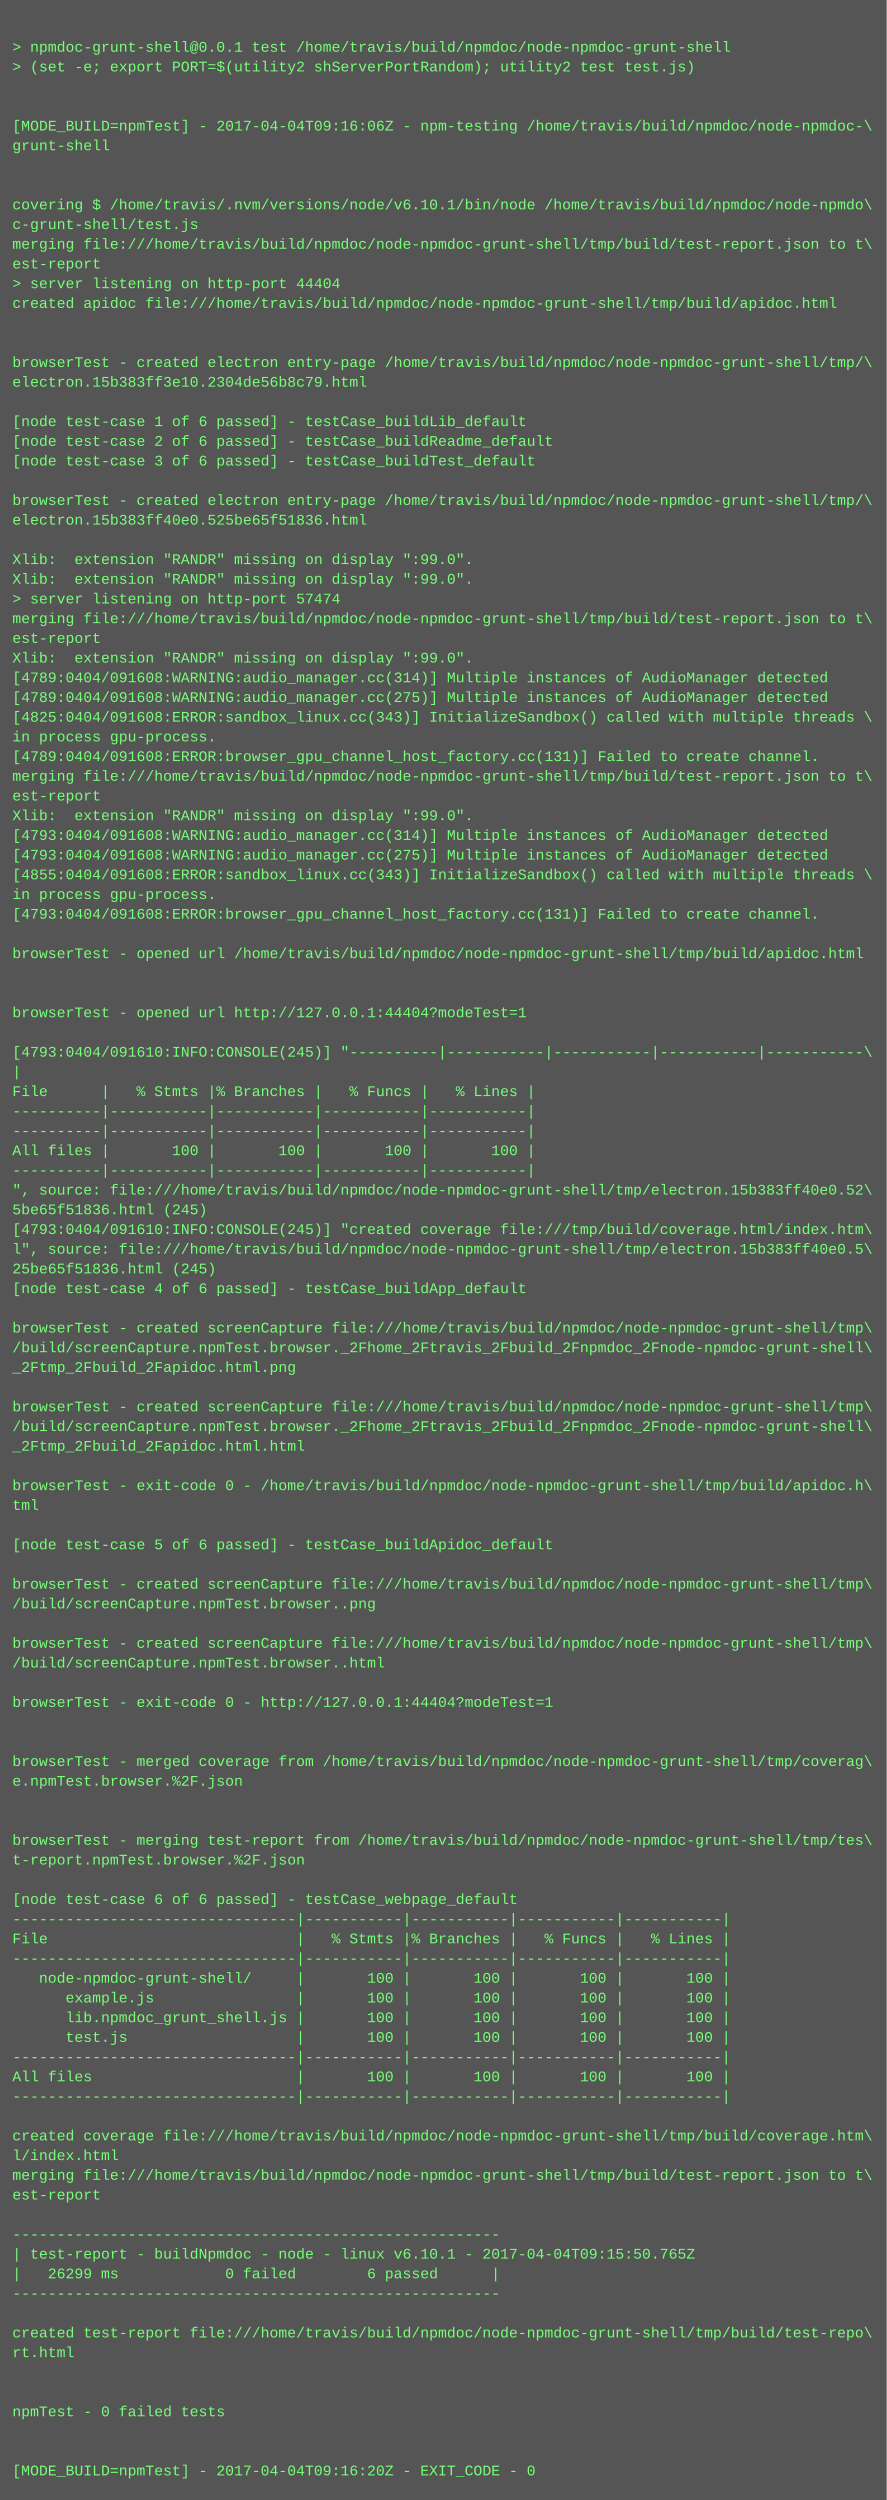
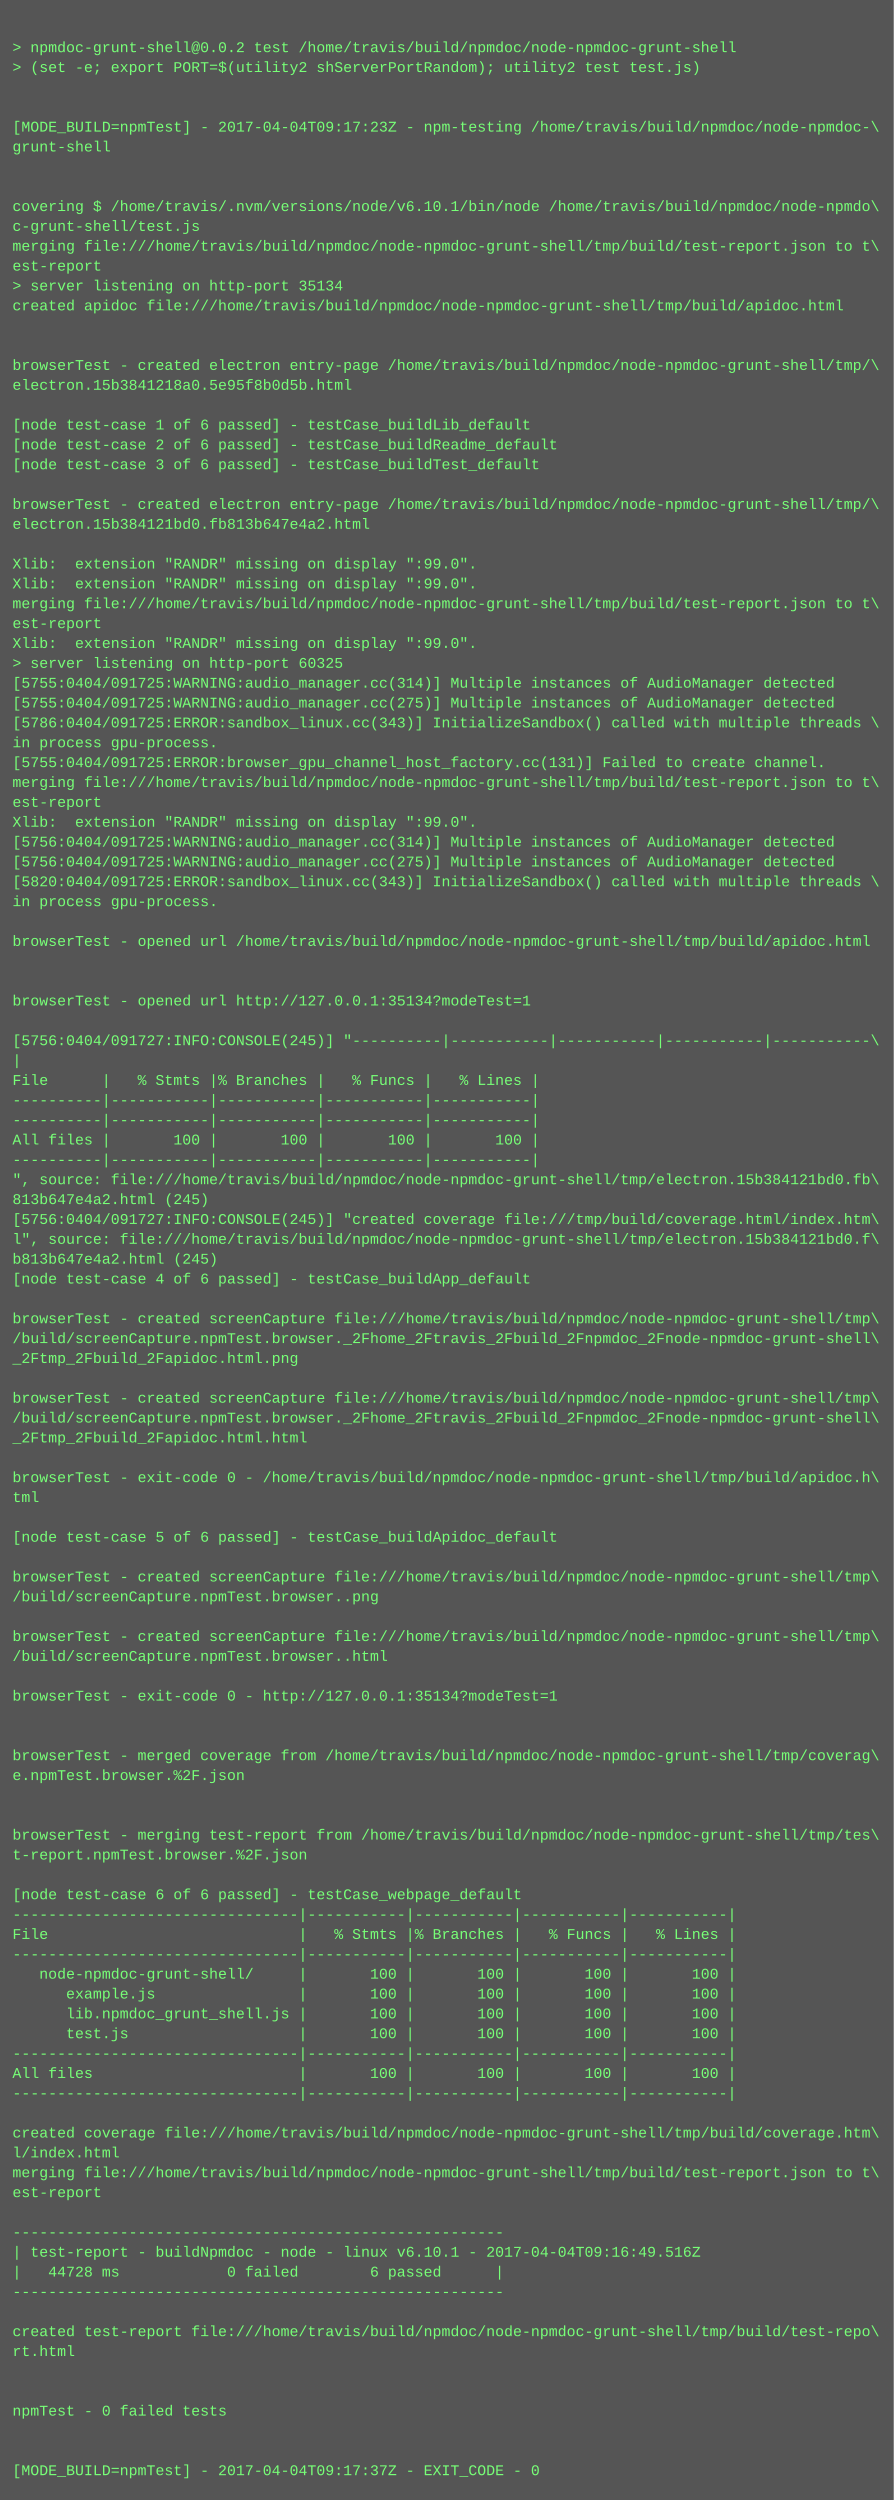
- <svg xmlns="http://www.w3.org/2000/svg" height="2030" width="720">
-   <rect height="2030" fill="#555" width="720" />
+ <svg xmlns="http://www.w3.org/2000/svg" height="2014" width="720">
+   <rect height="2014" fill="#555" width="720" />
  <text fill="#7f7" font-family="Courier New" font-size="12" xml:space="preserve">
    <tspan x="10" y="26" />
-     <tspan x="10" y="42">&gt; npmdoc-grunt-shell@0.0.1 test /home/travis/build/npmdoc/node-npmdoc-grunt-shell</tspan>
+     <tspan x="10" y="42">&gt; npmdoc-grunt-shell@0.0.2 test /home/travis/build/npmdoc/node-npmdoc-grunt-shell</tspan>
    <tspan x="10" y="58">&gt; (set -e; export PORT=$(utility2 shServerPortRandom); utility2 test test.js)</tspan>
    <tspan x="10" y="74" />
    <tspan x="10" y="90" />
-     <tspan x="10" y="106">[MODE_BUILD=npmTest] - 2017-04-04T09:16:06Z - npm-testing /home/travis/build/npmdoc/node-npmdoc-\</tspan>
+     <tspan x="10" y="106">[MODE_BUILD=npmTest] - 2017-04-04T09:17:23Z - npm-testing /home/travis/build/npmdoc/node-npmdoc-\</tspan>
    <tspan x="10" y="122">grunt-shell</tspan>
    <tspan x="10" y="138" />
    <tspan x="10" y="154" />
    <tspan x="10" y="170">covering $ /home/travis/.nvm/versions/node/v6.10.1/bin/node /home/travis/build/npmdoc/node-npmdo\</tspan>
    <tspan x="10" y="186">c-grunt-shell/test.js</tspan>
    <tspan x="10" y="202">merging file:///home/travis/build/npmdoc/node-npmdoc-grunt-shell/tmp/build/test-report.json to t\</tspan>
    <tspan x="10" y="218">est-report</tspan>
-     <tspan x="10" y="234">&gt; server listening on http-port 44404</tspan>
+     <tspan x="10" y="234">&gt; server listening on http-port 35134</tspan>
    <tspan x="10" y="250">created apidoc file:///home/travis/build/npmdoc/node-npmdoc-grunt-shell/tmp/build/apidoc.html</tspan>
    <tspan x="10" y="266" />
    <tspan x="10" y="282" />
    <tspan x="10" y="298">browserTest - created electron entry-page /home/travis/build/npmdoc/node-npmdoc-grunt-shell/tmp/\</tspan>
-     <tspan x="10" y="314">electron.15b383ff3e10.2304de56b8c79.html</tspan>
+     <tspan x="10" y="314">electron.15b3841218a0.5e95f8b0d5b.html</tspan>
    <tspan x="10" y="330" />
    <tspan x="10" y="346">[node test-case 1 of 6 passed] - testCase_buildLib_default</tspan>
    <tspan x="10" y="362">[node test-case 2 of 6 passed] - testCase_buildReadme_default</tspan>
    <tspan x="10" y="378">[node test-case 3 of 6 passed] - testCase_buildTest_default</tspan>
    <tspan x="10" y="394" />
    <tspan x="10" y="410">browserTest - created electron entry-page /home/travis/build/npmdoc/node-npmdoc-grunt-shell/tmp/\</tspan>
-     <tspan x="10" y="426">electron.15b383ff40e0.525be65f51836.html</tspan>
+     <tspan x="10" y="426">electron.15b384121bd0.fb813b647e4a2.html</tspan>
    <tspan x="10" y="442" />
    <tspan x="10" y="458">Xlib:  extension "RANDR" missing on display ":99.0".</tspan>
    <tspan x="10" y="474">Xlib:  extension "RANDR" missing on display ":99.0".</tspan>
-     <tspan x="10" y="490">&gt; server listening on http-port 57474</tspan>
-     <tspan x="10" y="506">merging file:///home/travis/build/npmdoc/node-npmdoc-grunt-shell/tmp/build/test-report.json to t\</tspan>
-     <tspan x="10" y="522">est-report</tspan>
-     <tspan x="10" y="538">Xlib:  extension "RANDR" missing on display ":99.0".</tspan>
-     <tspan x="10" y="554">[4789:0404/091608:WARNING:audio_manager.cc(314)] Multiple instances of AudioManager detected</tspan>
-     <tspan x="10" y="570">[4789:0404/091608:WARNING:audio_manager.cc(275)] Multiple instances of AudioManager detected</tspan>
-     <tspan x="10" y="586">[4825:0404/091608:ERROR:sandbox_linux.cc(343)] InitializeSandbox() called with multiple threads \</tspan>
+     <tspan x="10" y="490">merging file:///home/travis/build/npmdoc/node-npmdoc-grunt-shell/tmp/build/test-report.json to t\</tspan>
+     <tspan x="10" y="506">est-report</tspan>
+     <tspan x="10" y="522">Xlib:  extension "RANDR" missing on display ":99.0".</tspan>
+     <tspan x="10" y="538">&gt; server listening on http-port 60325</tspan>
+     <tspan x="10" y="554">[5755:0404/091725:WARNING:audio_manager.cc(314)] Multiple instances of AudioManager detected</tspan>
+     <tspan x="10" y="570">[5755:0404/091725:WARNING:audio_manager.cc(275)] Multiple instances of AudioManager detected</tspan>
+     <tspan x="10" y="586">[5786:0404/091725:ERROR:sandbox_linux.cc(343)] InitializeSandbox() called with multiple threads \</tspan>
    <tspan x="10" y="602">in process gpu-process. </tspan>
-     <tspan x="10" y="618">[4789:0404/091608:ERROR:browser_gpu_channel_host_factory.cc(131)] Failed to create channel.</tspan>
+     <tspan x="10" y="618">[5755:0404/091725:ERROR:browser_gpu_channel_host_factory.cc(131)] Failed to create channel.</tspan>
    <tspan x="10" y="634">merging file:///home/travis/build/npmdoc/node-npmdoc-grunt-shell/tmp/build/test-report.json to t\</tspan>
    <tspan x="10" y="650">est-report</tspan>
    <tspan x="10" y="666">Xlib:  extension "RANDR" missing on display ":99.0".</tspan>
-     <tspan x="10" y="682">[4793:0404/091608:WARNING:audio_manager.cc(314)] Multiple instances of AudioManager detected</tspan>
-     <tspan x="10" y="698">[4793:0404/091608:WARNING:audio_manager.cc(275)] Multiple instances of AudioManager detected</tspan>
-     <tspan x="10" y="714">[4855:0404/091608:ERROR:sandbox_linux.cc(343)] InitializeSandbox() called with multiple threads \</tspan>
+     <tspan x="10" y="682">[5756:0404/091725:WARNING:audio_manager.cc(314)] Multiple instances of AudioManager detected</tspan>
+     <tspan x="10" y="698">[5756:0404/091725:WARNING:audio_manager.cc(275)] Multiple instances of AudioManager detected</tspan>
+     <tspan x="10" y="714">[5820:0404/091725:ERROR:sandbox_linux.cc(343)] InitializeSandbox() called with multiple threads \</tspan>
    <tspan x="10" y="730">in process gpu-process. </tspan>
-     <tspan x="10" y="746">[4793:0404/091608:ERROR:browser_gpu_channel_host_factory.cc(131)] Failed to create channel.</tspan>
-     <tspan x="10" y="762" />
-     <tspan x="10" y="778">browserTest - opened url /home/travis/build/npmdoc/node-npmdoc-grunt-shell/tmp/build/apidoc.html</tspan>
+     <tspan x="10" y="746" />
+     <tspan x="10" y="762">browserTest - opened url /home/travis/build/npmdoc/node-npmdoc-grunt-shell/tmp/build/apidoc.html</tspan>
+     <tspan x="10" y="778" />
    <tspan x="10" y="794" />
-     <tspan x="10" y="810" />
-     <tspan x="10" y="826">browserTest - opened url http://127.0.0.1:44404?modeTest=1</tspan>
-     <tspan x="10" y="842" />
-     <tspan x="10" y="858">[4793:0404/091610:INFO:CONSOLE(245)] "----------|-----------|-----------|-----------|-----------\</tspan>
-     <tspan x="10" y="874">|</tspan>
-     <tspan x="10" y="890">File      |   % Stmts |% Branches |   % Funcs |   % Lines |</tspan>
+     <tspan x="10" y="810">browserTest - opened url http://127.0.0.1:35134?modeTest=1</tspan>
+     <tspan x="10" y="826" />
+     <tspan x="10" y="842">[5756:0404/091727:INFO:CONSOLE(245)] "----------|-----------|-----------|-----------|-----------\</tspan>
+     <tspan x="10" y="858">|</tspan>
+     <tspan x="10" y="874">File      |   % Stmts |% Branches |   % Funcs |   % Lines |</tspan>
+     <tspan x="10" y="890">----------|-----------|-----------|-----------|-----------|</tspan>
    <tspan x="10" y="906">----------|-----------|-----------|-----------|-----------|</tspan>
-     <tspan x="10" y="922">----------|-----------|-----------|-----------|-----------|</tspan>
-     <tspan x="10" y="938">All files |       100 |       100 |       100 |       100 |</tspan>
-     <tspan x="10" y="954">----------|-----------|-----------|-----------|-----------|</tspan>
-     <tspan x="10" y="970">", source: file:///home/travis/build/npmdoc/node-npmdoc-grunt-shell/tmp/electron.15b383ff40e0.52\</tspan>
-     <tspan x="10" y="986">5be65f51836.html (245)</tspan>
-     <tspan x="10" y="1002">[4793:0404/091610:INFO:CONSOLE(245)] "created coverage file:///tmp/build/coverage.html/index.htm\</tspan>
-     <tspan x="10" y="1018">l", source: file:///home/travis/build/npmdoc/node-npmdoc-grunt-shell/tmp/electron.15b383ff40e0.5\</tspan>
-     <tspan x="10" y="1034">25be65f51836.html (245)</tspan>
-     <tspan x="10" y="1050">[node test-case 4 of 6 passed] - testCase_buildApp_default</tspan>
-     <tspan x="10" y="1066" />
-     <tspan x="10" y="1082">browserTest - created screenCapture file:///home/travis/build/npmdoc/node-npmdoc-grunt-shell/tmp\</tspan>
-     <tspan x="10" y="1098">/build/screenCapture.npmTest.browser._2Fhome_2Ftravis_2Fbuild_2Fnpmdoc_2Fnode-npmdoc-grunt-shell\</tspan>
-     <tspan x="10" y="1114">_2Ftmp_2Fbuild_2Fapidoc.html.png</tspan>
-     <tspan x="10" y="1130" />
-     <tspan x="10" y="1146">browserTest - created screenCapture file:///home/travis/build/npmdoc/node-npmdoc-grunt-shell/tmp\</tspan>
-     <tspan x="10" y="1162">/build/screenCapture.npmTest.browser._2Fhome_2Ftravis_2Fbuild_2Fnpmdoc_2Fnode-npmdoc-grunt-shell\</tspan>
-     <tspan x="10" y="1178">_2Ftmp_2Fbuild_2Fapidoc.html.html</tspan>
-     <tspan x="10" y="1194" />
-     <tspan x="10" y="1210">browserTest - exit-code 0 - /home/travis/build/npmdoc/node-npmdoc-grunt-shell/tmp/build/apidoc.h\</tspan>
-     <tspan x="10" y="1226">tml</tspan>
-     <tspan x="10" y="1242" />
-     <tspan x="10" y="1258">[node test-case 5 of 6 passed] - testCase_buildApidoc_default</tspan>
-     <tspan x="10" y="1274" />
-     <tspan x="10" y="1290">browserTest - created screenCapture file:///home/travis/build/npmdoc/node-npmdoc-grunt-shell/tmp\</tspan>
-     <tspan x="10" y="1306">/build/screenCapture.npmTest.browser..png</tspan>
-     <tspan x="10" y="1322" />
-     <tspan x="10" y="1338">browserTest - created screenCapture file:///home/travis/build/npmdoc/node-npmdoc-grunt-shell/tmp\</tspan>
-     <tspan x="10" y="1354">/build/screenCapture.npmTest.browser..html</tspan>
-     <tspan x="10" y="1370" />
-     <tspan x="10" y="1386">browserTest - exit-code 0 - http://127.0.0.1:44404?modeTest=1</tspan>
+     <tspan x="10" y="922">All files |       100 |       100 |       100 |       100 |</tspan>
+     <tspan x="10" y="938">----------|-----------|-----------|-----------|-----------|</tspan>
+     <tspan x="10" y="954">", source: file:///home/travis/build/npmdoc/node-npmdoc-grunt-shell/tmp/electron.15b384121bd0.fb\</tspan>
+     <tspan x="10" y="970">813b647e4a2.html (245)</tspan>
+     <tspan x="10" y="986">[5756:0404/091727:INFO:CONSOLE(245)] "created coverage file:///tmp/build/coverage.html/index.htm\</tspan>
+     <tspan x="10" y="1002">l", source: file:///home/travis/build/npmdoc/node-npmdoc-grunt-shell/tmp/electron.15b384121bd0.f\</tspan>
+     <tspan x="10" y="1018">b813b647e4a2.html (245)</tspan>
+     <tspan x="10" y="1034">[node test-case 4 of 6 passed] - testCase_buildApp_default</tspan>
+     <tspan x="10" y="1050" />
+     <tspan x="10" y="1066">browserTest - created screenCapture file:///home/travis/build/npmdoc/node-npmdoc-grunt-shell/tmp\</tspan>
+     <tspan x="10" y="1082">/build/screenCapture.npmTest.browser._2Fhome_2Ftravis_2Fbuild_2Fnpmdoc_2Fnode-npmdoc-grunt-shell\</tspan>
+     <tspan x="10" y="1098">_2Ftmp_2Fbuild_2Fapidoc.html.png</tspan>
+     <tspan x="10" y="1114" />
+     <tspan x="10" y="1130">browserTest - created screenCapture file:///home/travis/build/npmdoc/node-npmdoc-grunt-shell/tmp\</tspan>
+     <tspan x="10" y="1146">/build/screenCapture.npmTest.browser._2Fhome_2Ftravis_2Fbuild_2Fnpmdoc_2Fnode-npmdoc-grunt-shell\</tspan>
+     <tspan x="10" y="1162">_2Ftmp_2Fbuild_2Fapidoc.html.html</tspan>
+     <tspan x="10" y="1178" />
+     <tspan x="10" y="1194">browserTest - exit-code 0 - /home/travis/build/npmdoc/node-npmdoc-grunt-shell/tmp/build/apidoc.h\</tspan>
+     <tspan x="10" y="1210">tml</tspan>
+     <tspan x="10" y="1226" />
+     <tspan x="10" y="1242">[node test-case 5 of 6 passed] - testCase_buildApidoc_default</tspan>
+     <tspan x="10" y="1258" />
+     <tspan x="10" y="1274">browserTest - created screenCapture file:///home/travis/build/npmdoc/node-npmdoc-grunt-shell/tmp\</tspan>
+     <tspan x="10" y="1290">/build/screenCapture.npmTest.browser..png</tspan>
+     <tspan x="10" y="1306" />
+     <tspan x="10" y="1322">browserTest - created screenCapture file:///home/travis/build/npmdoc/node-npmdoc-grunt-shell/tmp\</tspan>
+     <tspan x="10" y="1338">/build/screenCapture.npmTest.browser..html</tspan>
+     <tspan x="10" y="1354" />
+     <tspan x="10" y="1370">browserTest - exit-code 0 - http://127.0.0.1:35134?modeTest=1</tspan>
+     <tspan x="10" y="1386" />
    <tspan x="10" y="1402" />
-     <tspan x="10" y="1418" />
-     <tspan x="10" y="1434">browserTest - merged coverage from /home/travis/build/npmdoc/node-npmdoc-grunt-shell/tmp/coverag\</tspan>
-     <tspan x="10" y="1450">e.npmTest.browser.%2F.json</tspan>
+     <tspan x="10" y="1418">browserTest - merged coverage from /home/travis/build/npmdoc/node-npmdoc-grunt-shell/tmp/coverag\</tspan>
+     <tspan x="10" y="1434">e.npmTest.browser.%2F.json</tspan>
+     <tspan x="10" y="1450" />
    <tspan x="10" y="1466" />
-     <tspan x="10" y="1482" />
-     <tspan x="10" y="1498">browserTest - merging test-report from /home/travis/build/npmdoc/node-npmdoc-grunt-shell/tmp/tes\</tspan>
-     <tspan x="10" y="1514">t-report.npmTest.browser.%2F.json</tspan>
-     <tspan x="10" y="1530" />
-     <tspan x="10" y="1546">[node test-case 6 of 6 passed] - testCase_webpage_default</tspan>
-     <tspan x="10" y="1562">--------------------------------|-----------|-----------|-----------|-----------|</tspan>
-     <tspan x="10" y="1578">File                            |   % Stmts |% Branches |   % Funcs |   % Lines |</tspan>
-     <tspan x="10" y="1594">--------------------------------|-----------|-----------|-----------|-----------|</tspan>
-     <tspan x="10" y="1610">   node-npmdoc-grunt-shell/     |       100 |       100 |       100 |       100 |</tspan>
-     <tspan x="10" y="1626">      example.js                |       100 |       100 |       100 |       100 |</tspan>
-     <tspan x="10" y="1642">      lib.npmdoc_grunt_shell.js |       100 |       100 |       100 |       100 |</tspan>
-     <tspan x="10" y="1658">      test.js                   |       100 |       100 |       100 |       100 |</tspan>
-     <tspan x="10" y="1674">--------------------------------|-----------|-----------|-----------|-----------|</tspan>
-     <tspan x="10" y="1690">All files                       |       100 |       100 |       100 |       100 |</tspan>
-     <tspan x="10" y="1706">--------------------------------|-----------|-----------|-----------|-----------|</tspan>
-     <tspan x="10" y="1722" />
-     <tspan x="10" y="1738">created coverage file:///home/travis/build/npmdoc/node-npmdoc-grunt-shell/tmp/build/coverage.htm\</tspan>
-     <tspan x="10" y="1754">l/index.html</tspan>
-     <tspan x="10" y="1770">merging file:///home/travis/build/npmdoc/node-npmdoc-grunt-shell/tmp/build/test-report.json to t\</tspan>
-     <tspan x="10" y="1786">est-report</tspan>
-     <tspan x="10" y="1802" />
-     <tspan x="10" y="1818">-------------------------------------------------------</tspan>
-     <tspan x="10" y="1834">| test-report - buildNpmdoc - node - linux v6.10.1 - 2017-04-04T09:15:50.765Z</tspan>
-     <tspan x="10" y="1850">|   26299 ms            0 failed        6 passed      |</tspan>
-     <tspan x="10" y="1866">-------------------------------------------------------</tspan>
-     <tspan x="10" y="1882" />
-     <tspan x="10" y="1898">created test-report file:///home/travis/build/npmdoc/node-npmdoc-grunt-shell/tmp/build/test-repo\</tspan>
-     <tspan x="10" y="1914">rt.html</tspan>
+     <tspan x="10" y="1482">browserTest - merging test-report from /home/travis/build/npmdoc/node-npmdoc-grunt-shell/tmp/tes\</tspan>
+     <tspan x="10" y="1498">t-report.npmTest.browser.%2F.json</tspan>
+     <tspan x="10" y="1514" />
+     <tspan x="10" y="1530">[node test-case 6 of 6 passed] - testCase_webpage_default</tspan>
+     <tspan x="10" y="1546">--------------------------------|-----------|-----------|-----------|-----------|</tspan>
+     <tspan x="10" y="1562">File                            |   % Stmts |% Branches |   % Funcs |   % Lines |</tspan>
+     <tspan x="10" y="1578">--------------------------------|-----------|-----------|-----------|-----------|</tspan>
+     <tspan x="10" y="1594">   node-npmdoc-grunt-shell/     |       100 |       100 |       100 |       100 |</tspan>
+     <tspan x="10" y="1610">      example.js                |       100 |       100 |       100 |       100 |</tspan>
+     <tspan x="10" y="1626">      lib.npmdoc_grunt_shell.js |       100 |       100 |       100 |       100 |</tspan>
+     <tspan x="10" y="1642">      test.js                   |       100 |       100 |       100 |       100 |</tspan>
+     <tspan x="10" y="1658">--------------------------------|-----------|-----------|-----------|-----------|</tspan>
+     <tspan x="10" y="1674">All files                       |       100 |       100 |       100 |       100 |</tspan>
+     <tspan x="10" y="1690">--------------------------------|-----------|-----------|-----------|-----------|</tspan>
+     <tspan x="10" y="1706" />
+     <tspan x="10" y="1722">created coverage file:///home/travis/build/npmdoc/node-npmdoc-grunt-shell/tmp/build/coverage.htm\</tspan>
+     <tspan x="10" y="1738">l/index.html</tspan>
+     <tspan x="10" y="1754">merging file:///home/travis/build/npmdoc/node-npmdoc-grunt-shell/tmp/build/test-report.json to t\</tspan>
+     <tspan x="10" y="1770">est-report</tspan>
+     <tspan x="10" y="1786" />
+     <tspan x="10" y="1802">-------------------------------------------------------</tspan>
+     <tspan x="10" y="1818">| test-report - buildNpmdoc - node - linux v6.10.1 - 2017-04-04T09:16:49.516Z</tspan>
+     <tspan x="10" y="1834">|   44728 ms            0 failed        6 passed      |</tspan>
+     <tspan x="10" y="1850">-------------------------------------------------------</tspan>
+     <tspan x="10" y="1866" />
+     <tspan x="10" y="1882">created test-report file:///home/travis/build/npmdoc/node-npmdoc-grunt-shell/tmp/build/test-repo\</tspan>
+     <tspan x="10" y="1898">rt.html</tspan>
+     <tspan x="10" y="1914" />
    <tspan x="10" y="1930" />
-     <tspan x="10" y="1946" />
-     <tspan x="10" y="1962">npmTest - 0 failed tests</tspan>
+     <tspan x="10" y="1946">npmTest - 0 failed tests</tspan>
+     <tspan x="10" y="1962" />
    <tspan x="10" y="1978" />
-     <tspan x="10" y="1994" />
-     <tspan x="10" y="2010">[MODE_BUILD=npmTest] - 2017-04-04T09:16:20Z - EXIT_CODE - 0</tspan>
+     <tspan x="10" y="1994">[MODE_BUILD=npmTest] - 2017-04-04T09:17:37Z - EXIT_CODE - 0</tspan>
  </text>
</svg>
